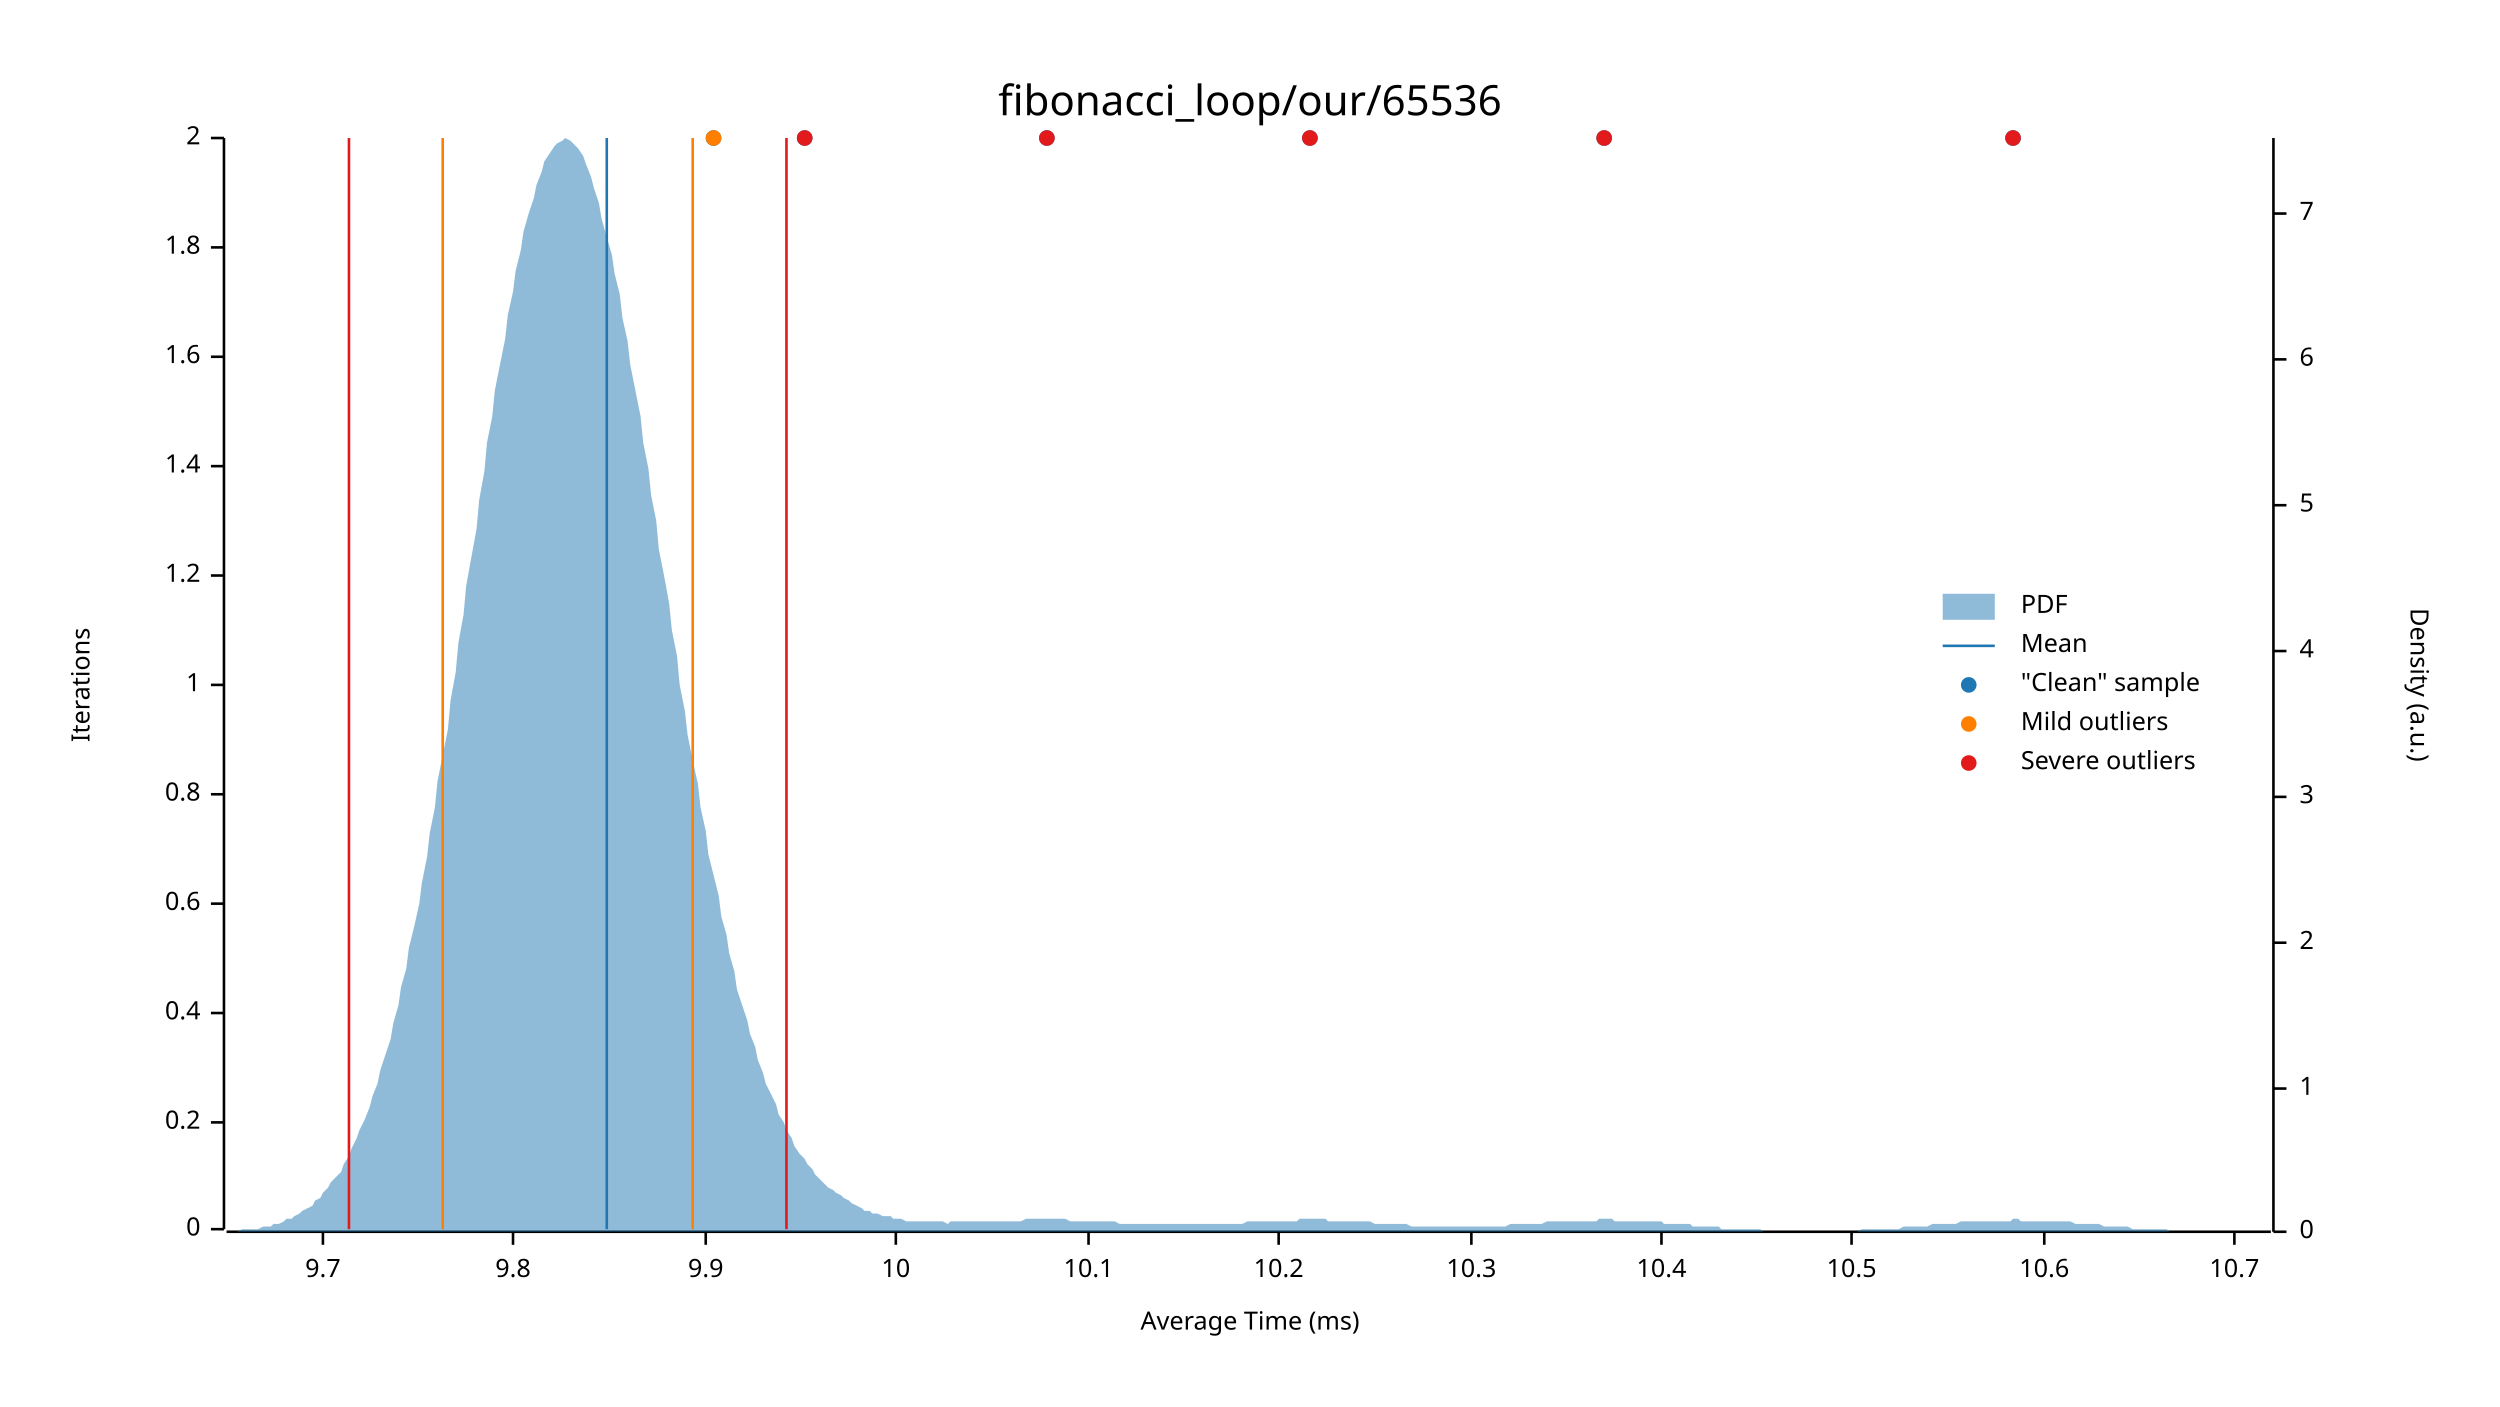
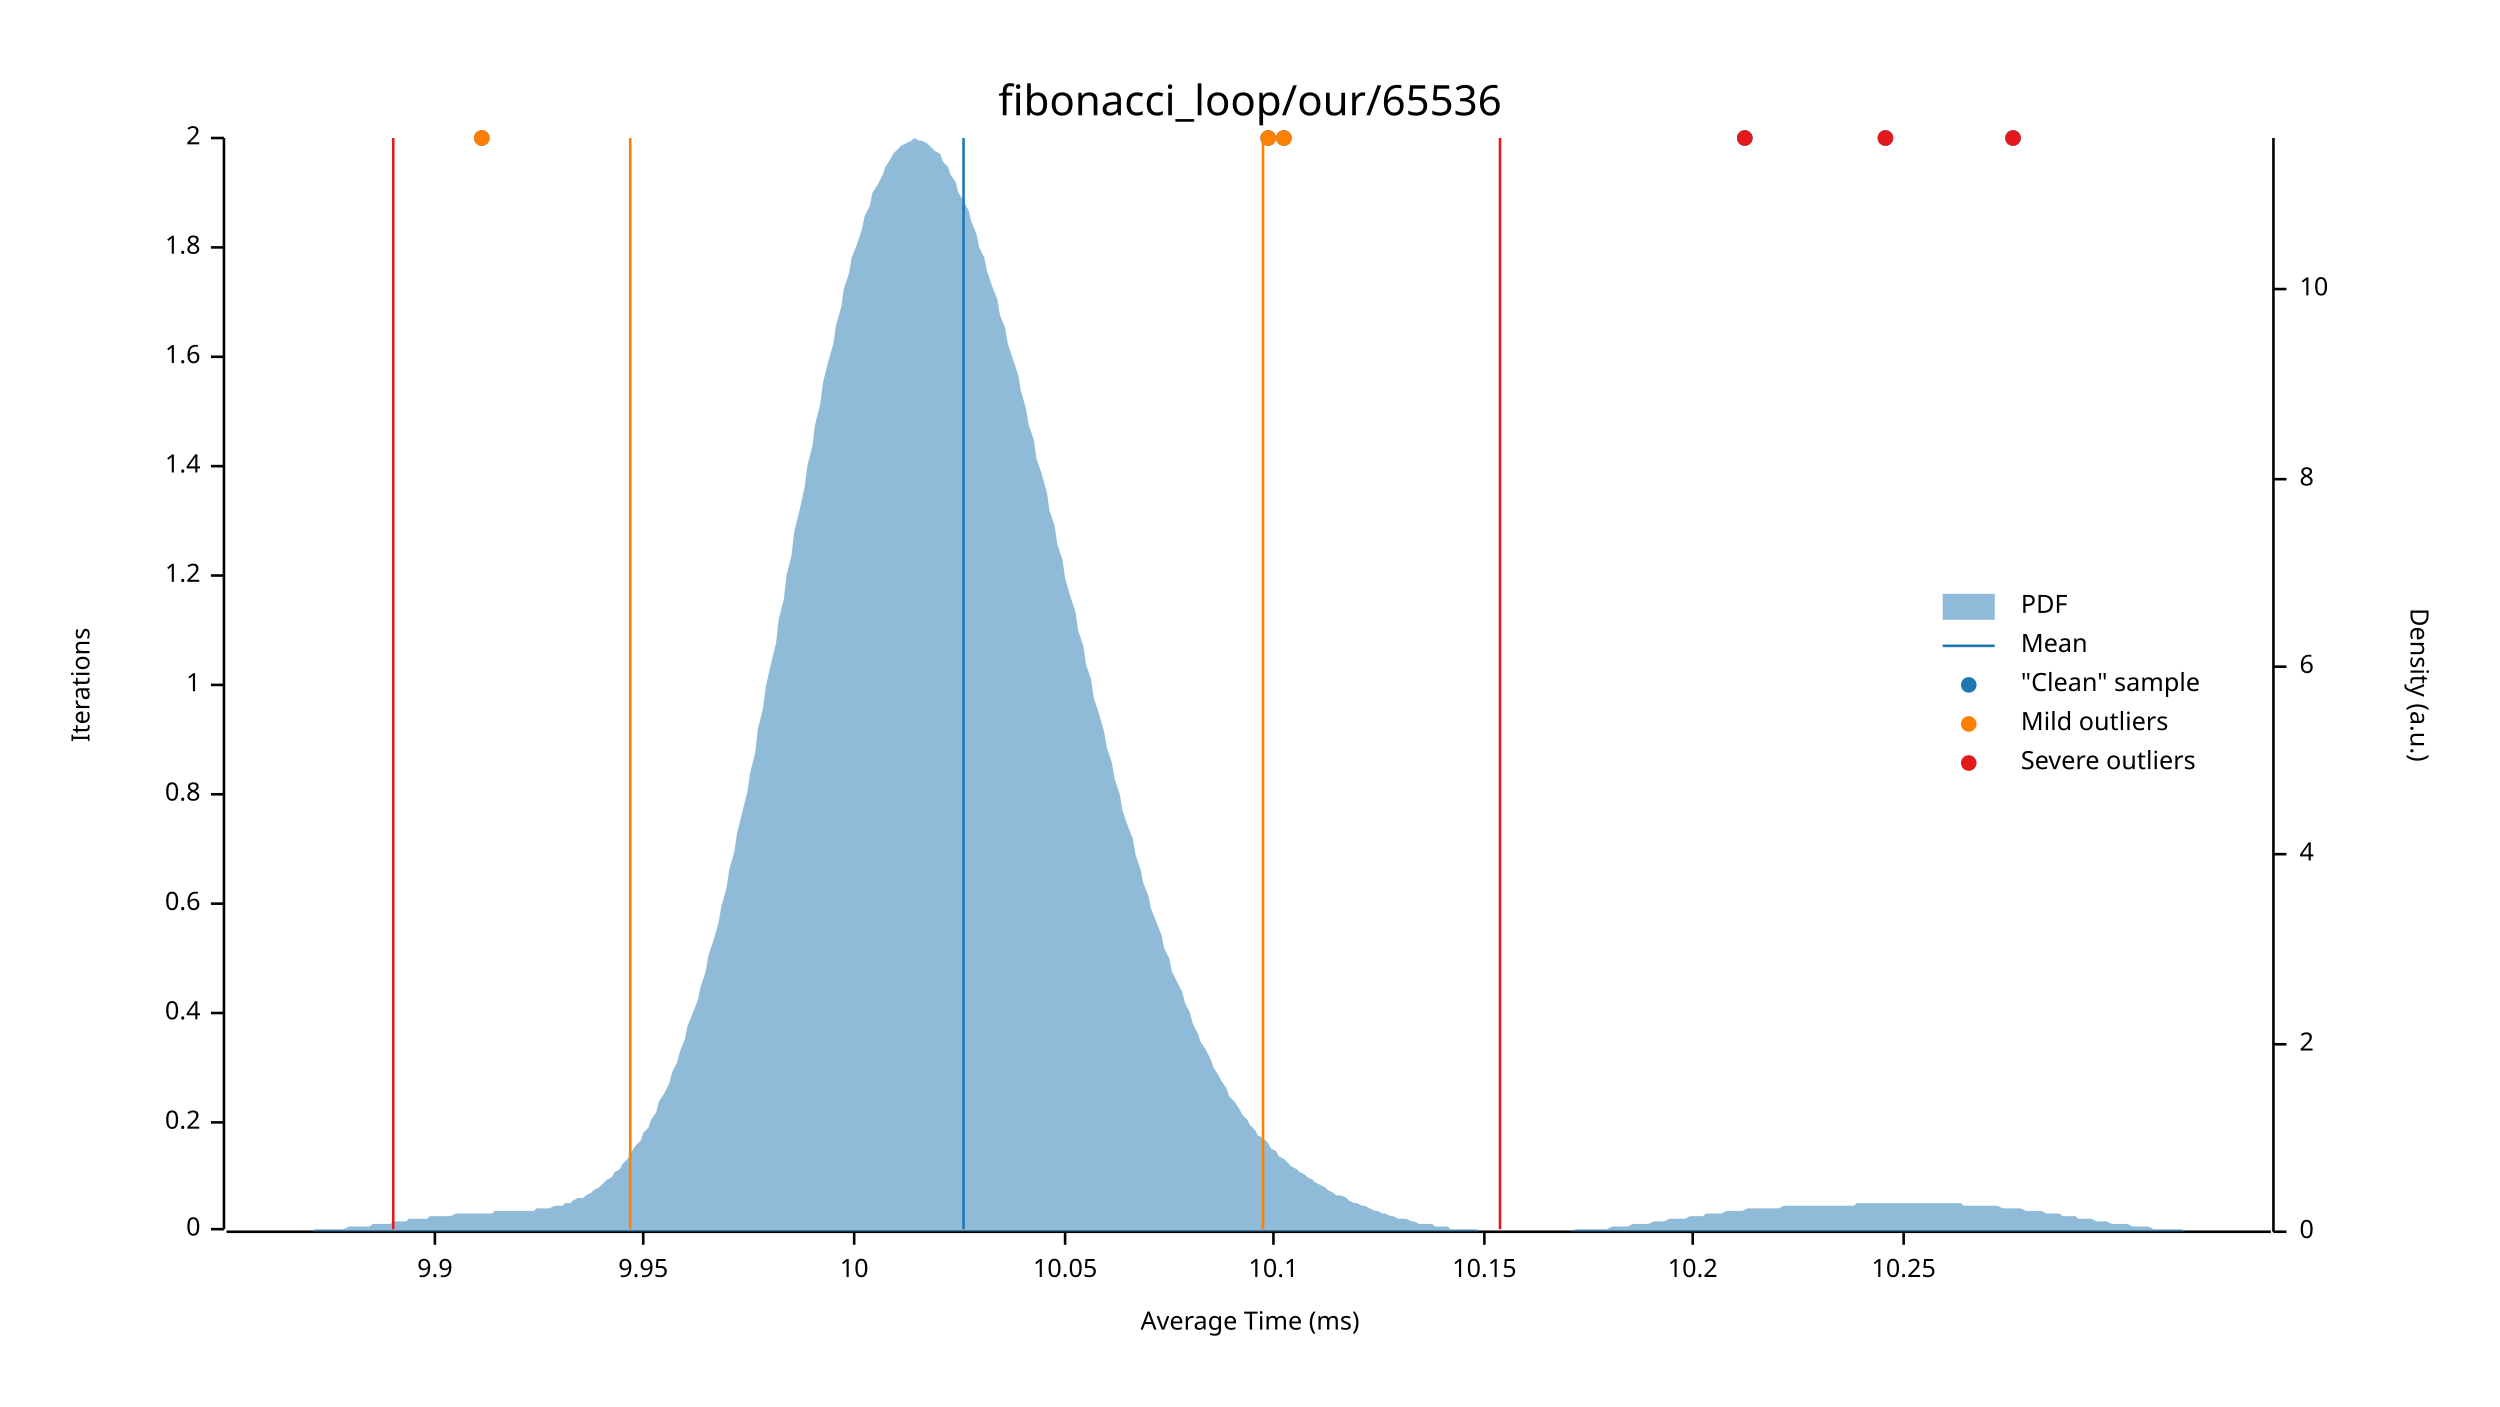
<svg xmlns="http://www.w3.org/2000/svg" width="960" height="540" viewBox="0 0 960 540">
  <text x="480" y="32" dy="0.76em" text-anchor="middle" font-family="sans-serif" font-size="16.129" opacity="1" fill="#000000">
fibonacci_loop/our/65536
</text>
  <text x="27" y="263" dy="0.76em" text-anchor="middle" font-family="sans-serif" font-size="9.677" opacity="1" fill="#000000" transform="rotate(270, 27, 263)">
Iterations
</text>
  <text x="480" y="513" dy="-0.5ex" text-anchor="middle" font-family="sans-serif" font-size="9.677" opacity="1" fill="#000000">
Average Time (ms)
</text>
  <polyline fill="none" opacity="1" stroke="#000000" stroke-width="1" points="86,53 86,472 " />
  <text x="77" y="472" dy="0.5ex" text-anchor="end" font-family="sans-serif" font-size="9.677" opacity="1" fill="#000000">
0
</text>
  <polyline fill="none" opacity="1" stroke="#000000" stroke-width="1" points="81,472 86,472 " />
  <text x="77" y="431" dy="0.5ex" text-anchor="end" font-family="sans-serif" font-size="9.677" opacity="1" fill="#000000">
0.2
</text>
  <polyline fill="none" opacity="1" stroke="#000000" stroke-width="1" points="81,431 86,431 " />
  <text x="77" y="389" dy="0.5ex" text-anchor="end" font-family="sans-serif" font-size="9.677" opacity="1" fill="#000000">
0.4
</text>
  <polyline fill="none" opacity="1" stroke="#000000" stroke-width="1" points="81,389 86,389 " />
  <text x="77" y="347" dy="0.5ex" text-anchor="end" font-family="sans-serif" font-size="9.677" opacity="1" fill="#000000">
0.6
</text>
  <polyline fill="none" opacity="1" stroke="#000000" stroke-width="1" points="81,347 86,347 " />
  <text x="77" y="305" dy="0.5ex" text-anchor="end" font-family="sans-serif" font-size="9.677" opacity="1" fill="#000000">
0.8
</text>
  <polyline fill="none" opacity="1" stroke="#000000" stroke-width="1" points="81,305 86,305 " />
  <text x="77" y="263" dy="0.5ex" text-anchor="end" font-family="sans-serif" font-size="9.677" opacity="1" fill="#000000">
1
</text>
  <polyline fill="none" opacity="1" stroke="#000000" stroke-width="1" points="81,263 86,263 " />
  <text x="77" y="221" dy="0.5ex" text-anchor="end" font-family="sans-serif" font-size="9.677" opacity="1" fill="#000000">
1.2
</text>
  <polyline fill="none" opacity="1" stroke="#000000" stroke-width="1" points="81,221 86,221 " />
  <text x="77" y="179" dy="0.5ex" text-anchor="end" font-family="sans-serif" font-size="9.677" opacity="1" fill="#000000">
1.4
</text>
  <polyline fill="none" opacity="1" stroke="#000000" stroke-width="1" points="81,179 86,179 " />
  <text x="77" y="137" dy="0.5ex" text-anchor="end" font-family="sans-serif" font-size="9.677" opacity="1" fill="#000000">
1.6
</text>
  <polyline fill="none" opacity="1" stroke="#000000" stroke-width="1" points="81,137 86,137 " />
  <text x="77" y="95" dy="0.5ex" text-anchor="end" font-family="sans-serif" font-size="9.677" opacity="1" fill="#000000">
1.8
</text>
  <polyline fill="none" opacity="1" stroke="#000000" stroke-width="1" points="81,95 86,95 " />
  <text x="77" y="53" dy="0.5ex" text-anchor="end" font-family="sans-serif" font-size="9.677" opacity="1" fill="#000000">
2
</text>
  <polyline fill="none" opacity="1" stroke="#000000" stroke-width="1" points="81,53 86,53 " />
  <polyline fill="none" opacity="1" stroke="#000000" stroke-width="1" points="87,473 872,473 " />
-   <text x="124" y="483" dy="0.76em" text-anchor="middle" font-family="sans-serif" font-size="9.677" opacity="1" fill="#000000">
- 9.7
- </text>
-   <polyline fill="none" opacity="1" stroke="#000000" stroke-width="1" points="124,473 124,478 " />
-   <text x="197" y="483" dy="0.76em" text-anchor="middle" font-family="sans-serif" font-size="9.677" opacity="1" fill="#000000">
- 9.8
- </text>
-   <polyline fill="none" opacity="1" stroke="#000000" stroke-width="1" points="197,473 197,478 " />
-   <text x="271" y="483" dy="0.76em" text-anchor="middle" font-family="sans-serif" font-size="9.677" opacity="1" fill="#000000">
+   <text x="167" y="483" dy="0.76em" text-anchor="middle" font-family="sans-serif" font-size="9.677" opacity="1" fill="#000000">
9.9
</text>
-   <polyline fill="none" opacity="1" stroke="#000000" stroke-width="1" points="271,473 271,478 " />
-   <text x="344" y="483" dy="0.76em" text-anchor="middle" font-family="sans-serif" font-size="9.677" opacity="1" fill="#000000">
+   <polyline fill="none" opacity="1" stroke="#000000" stroke-width="1" points="167,473 167,478 " />
+   <text x="247" y="483" dy="0.76em" text-anchor="middle" font-family="sans-serif" font-size="9.677" opacity="1" fill="#000000">
+ 9.95
+ </text>
+   <polyline fill="none" opacity="1" stroke="#000000" stroke-width="1" points="247,473 247,478 " />
+   <text x="328" y="483" dy="0.76em" text-anchor="middle" font-family="sans-serif" font-size="9.677" opacity="1" fill="#000000">
10
</text>
-   <polyline fill="none" opacity="1" stroke="#000000" stroke-width="1" points="344,473 344,478 " />
-   <text x="418" y="483" dy="0.76em" text-anchor="middle" font-family="sans-serif" font-size="9.677" opacity="1" fill="#000000">
+   <polyline fill="none" opacity="1" stroke="#000000" stroke-width="1" points="328,473 328,478 " />
+   <text x="409" y="483" dy="0.76em" text-anchor="middle" font-family="sans-serif" font-size="9.677" opacity="1" fill="#000000">
+ 10.05
+ </text>
+   <polyline fill="none" opacity="1" stroke="#000000" stroke-width="1" points="409,473 409,478 " />
+   <text x="489" y="483" dy="0.76em" text-anchor="middle" font-family="sans-serif" font-size="9.677" opacity="1" fill="#000000">
10.1
</text>
-   <polyline fill="none" opacity="1" stroke="#000000" stroke-width="1" points="418,473 418,478 " />
-   <text x="491" y="483" dy="0.76em" text-anchor="middle" font-family="sans-serif" font-size="9.677" opacity="1" fill="#000000">
+   <polyline fill="none" opacity="1" stroke="#000000" stroke-width="1" points="489,473 489,478 " />
+   <text x="570" y="483" dy="0.76em" text-anchor="middle" font-family="sans-serif" font-size="9.677" opacity="1" fill="#000000">
+ 10.15
+ </text>
+   <polyline fill="none" opacity="1" stroke="#000000" stroke-width="1" points="570,473 570,478 " />
+   <text x="650" y="483" dy="0.76em" text-anchor="middle" font-family="sans-serif" font-size="9.677" opacity="1" fill="#000000">
10.2
</text>
-   <polyline fill="none" opacity="1" stroke="#000000" stroke-width="1" points="491,473 491,478 " />
-   <text x="565" y="483" dy="0.76em" text-anchor="middle" font-family="sans-serif" font-size="9.677" opacity="1" fill="#000000">
- 10.3
+   <polyline fill="none" opacity="1" stroke="#000000" stroke-width="1" points="650,473 650,478 " />
+   <text x="731" y="483" dy="0.76em" text-anchor="middle" font-family="sans-serif" font-size="9.677" opacity="1" fill="#000000">
+ 10.25
</text>
-   <polyline fill="none" opacity="1" stroke="#000000" stroke-width="1" points="565,473 565,478 " />
-   <text x="638" y="483" dy="0.76em" text-anchor="middle" font-family="sans-serif" font-size="9.677" opacity="1" fill="#000000">
- 10.4
- </text>
-   <polyline fill="none" opacity="1" stroke="#000000" stroke-width="1" points="638,473 638,478 " />
-   <text x="711" y="483" dy="0.76em" text-anchor="middle" font-family="sans-serif" font-size="9.677" opacity="1" fill="#000000">
- 10.5
- </text>
-   <polyline fill="none" opacity="1" stroke="#000000" stroke-width="1" points="711,473 711,478 " />
-   <text x="785" y="483" dy="0.76em" text-anchor="middle" font-family="sans-serif" font-size="9.677" opacity="1" fill="#000000">
- 10.6
- </text>
-   <polyline fill="none" opacity="1" stroke="#000000" stroke-width="1" points="785,473 785,478 " />
-   <text x="858" y="483" dy="0.76em" text-anchor="middle" font-family="sans-serif" font-size="9.677" opacity="1" fill="#000000">
- 10.7
- </text>
-   <polyline fill="none" opacity="1" stroke="#000000" stroke-width="1" points="858,473 858,478 " />
+   <polyline fill="none" opacity="1" stroke="#000000" stroke-width="1" points="731,473 731,478 " />
  <text x="933" y="263" dy="0.76em" text-anchor="middle" font-family="sans-serif" font-size="9.677" opacity="1" fill="#000000" transform="rotate(90, 933, 263)">
Density (a.u.)
</text>
  <polyline fill="none" opacity="1" stroke="#000000" stroke-width="1" points="873,53 873,473 " />
  <text x="883" y="473" dy="0.5ex" text-anchor="start" font-family="sans-serif" font-size="9.677" opacity="1" fill="#000000">
0
</text>
  <polyline fill="none" opacity="1" stroke="#000000" stroke-width="1" points="873,473 878,473 " />
-   <text x="883" y="418" dy="0.5ex" text-anchor="start" font-family="sans-serif" font-size="9.677" opacity="1" fill="#000000">
- 1
- </text>
-   <polyline fill="none" opacity="1" stroke="#000000" stroke-width="1" points="873,418 878,418 " />
-   <text x="883" y="362" dy="0.5ex" text-anchor="start" font-family="sans-serif" font-size="9.677" opacity="1" fill="#000000">
+   <text x="883" y="401" dy="0.5ex" text-anchor="start" font-family="sans-serif" font-size="9.677" opacity="1" fill="#000000">
2
</text>
-   <polyline fill="none" opacity="1" stroke="#000000" stroke-width="1" points="873,362 878,362 " />
-   <text x="883" y="306" dy="0.5ex" text-anchor="start" font-family="sans-serif" font-size="9.677" opacity="1" fill="#000000">
- 3
- </text>
-   <polyline fill="none" opacity="1" stroke="#000000" stroke-width="1" points="873,306 878,306 " />
-   <text x="883" y="250" dy="0.5ex" text-anchor="start" font-family="sans-serif" font-size="9.677" opacity="1" fill="#000000">
+   <polyline fill="none" opacity="1" stroke="#000000" stroke-width="1" points="873,401 878,401 " />
+   <text x="883" y="328" dy="0.5ex" text-anchor="start" font-family="sans-serif" font-size="9.677" opacity="1" fill="#000000">
4
</text>
-   <polyline fill="none" opacity="1" stroke="#000000" stroke-width="1" points="873,250 878,250 " />
-   <text x="883" y="194" dy="0.5ex" text-anchor="start" font-family="sans-serif" font-size="9.677" opacity="1" fill="#000000">
- 5
- </text>
-   <polyline fill="none" opacity="1" stroke="#000000" stroke-width="1" points="873,194 878,194 " />
-   <text x="883" y="138" dy="0.5ex" text-anchor="start" font-family="sans-serif" font-size="9.677" opacity="1" fill="#000000">
+   <polyline fill="none" opacity="1" stroke="#000000" stroke-width="1" points="873,328 878,328 " />
+   <text x="883" y="256" dy="0.5ex" text-anchor="start" font-family="sans-serif" font-size="9.677" opacity="1" fill="#000000">
6
</text>
-   <polyline fill="none" opacity="1" stroke="#000000" stroke-width="1" points="873,138 878,138 " />
-   <text x="883" y="82" dy="0.5ex" text-anchor="start" font-family="sans-serif" font-size="9.677" opacity="1" fill="#000000">
- 7
+   <polyline fill="none" opacity="1" stroke="#000000" stroke-width="1" points="873,256 878,256 " />
+   <text x="883" y="184" dy="0.5ex" text-anchor="start" font-family="sans-serif" font-size="9.677" opacity="1" fill="#000000">
+ 8
</text>
-   <polyline fill="none" opacity="1" stroke="#000000" stroke-width="1" points="873,82 878,82 " />
-   <polygon opacity="0.5" fill="#1F78B4" points="87,473 88,473 90,473 91,473 93,472 94,472 96,472 98,472 99,472 101,471 102,471 104,471 105,470 107,470 109,469 110,468 112,468 113,467 115,466 116,465 118,464 120,463 121,461 123,460 124,458 126,456 127,454 129,452 131,450 132,447 134,444 135,441 137,437 138,434 140,430 142,425 143,421 145,416 146,411 148,405 150,399 151,393 153,386 154,379 156,372 157,364 159,356 161,347 162,339 164,329 165,320 167,310 168,300 170,290 172,280 173,269 175,258 176,247 178,236 179,225 181,214 183,203 184,192 186,181 187,170 189,160 190,150 192,140 194,130 195,121 197,112 198,104 200,96 201,89 203,82 205,76 206,71 208,66 209,62 211,59 213,56 214,55 216,54 217,53 219,54 220,55 222,57 224,60 225,63 227,68 228,72 230,78 231,84 233,91 235,98 236,105 238,113 239,122 241,131 242,140 244,150 246,160 247,170 249,180 250,190 252,200 253,211 255,221 257,232 258,242 260,252 261,263 263,273 264,282 266,292 268,301 269,310 271,319 272,328 274,336 276,344 277,352 279,359 280,366 282,373 283,380 285,386 287,392 288,397 290,402 291,407 293,412 294,416 296,420 298,424 299,428 301,431 302,434 304,437 305,440 307,443 309,445 310,447 312,449 313,451 315,453 316,454 318,456 320,457 321,458 323,459 324,460 326,461 327,462 329,463 331,464 332,465 334,465 335,466 337,466 339,467 340,467 342,467 343,468 345,468 346,468 348,469 350,469 351,469 353,469 354,469 356,469 357,469 359,469 361,469 362,469 364,470 365,469 367,469 368,469 370,469 372,469 373,469 375,469 376,469 378,469 379,469 381,469 383,469 384,469 386,469 387,469 389,469 391,469 392,469 394,468 395,468 397,468 398,468 400,468 402,468 403,468 405,468 406,468 408,468 409,468 411,469 413,469 414,469 416,469 417,469 419,469 420,469 422,469 424,469 425,469 427,469 428,469 430,470 431,470 433,470 435,470 436,470 438,470 439,470 441,470 442,470 444,470 446,470 447,470 449,470 450,470 452,470 454,470 455,470 457,470 458,470 460,470 461,470 463,470 465,470 466,470 468,470 469,470 471,470 472,470 474,470 476,470 477,470 479,469 480,469 482,469 483,469 485,469 487,469 488,469 490,469 491,469 493,469 494,469 496,469 498,469 499,468 501,468 502,468 504,468 505,468 507,468 509,468 510,469 512,469 513,469 515,469 517,469 518,469 520,469 521,469 523,469 524,469 526,469 528,470 529,470 531,470 532,470 534,470 535,470 537,470 539,470 540,470 542,471 543,471 545,471 546,471 548,471 550,471 551,471 553,471 554,471 556,471 557,471 559,471 561,471 562,471 564,471 565,471 567,471 568,471 570,471 572,471 573,471 575,471 576,471 578,471 580,470 581,470 583,470 584,470 586,470 587,470 589,470 591,470 592,470 594,469 595,469 597,469 598,469 600,469 602,469 603,469 605,469 606,469 608,469 609,469 611,469 613,469 614,468 616,468 617,468 619,468 620,469 622,469 624,469 625,469 627,469 628,469 630,469 632,469 633,469 635,469 636,469 638,469 639,470 641,470 643,470 644,470 646,470 647,470 649,470 650,471 652,471 654,471 655,471 657,471 658,471 660,471 661,472 663,472 665,472 666,472 668,472 669,472 671,472 672,472 674,472 676,472 677,473 679,473 680,473 682,473 683,473 685,473 687,473 688,473 690,473 691,473 693,473 695,473 696,473 698,473 699,473 701,473 702,473 704,473 706,473 707,473 709,473 710,473 712,473 713,473 715,472 717,472 718,472 720,472 721,472 723,472 724,472 726,472 728,472 729,472 731,471 732,471 734,471 735,471 737,471 739,471 740,471 742,470 743,470 745,470 746,470 748,470 750,470 751,470 753,469 754,469 756,469 758,469 759,469 761,469 762,469 764,469 765,469 767,469 769,469 770,469 772,469 773,468 775,468 776,469 778,469 780,469 781,469 783,469 784,469 786,469 787,469 789,469 791,469 792,469 794,469 795,469 797,470 798,470 800,470 802,470 803,470 805,470 806,470 808,471 809,471 811,471 813,471 814,471 816,471 817,471 819,472 821,472 822,472 824,472 825,472 827,472 828,472 830,472 832,472 833,473 835,473 836,473 838,473 839,473 841,473 843,473 844,473 846,473 847,473 849,473 850,473 852,473 854,473 855,473 857,473 858,473 860,473 861,473 863,473 865,473 866,473 868,473 869,473 871,473 873,473 873,473 87,473 " />
-   <polyline fill="none" opacity="1" stroke="#1F78B4" stroke-width="1" points="233,472 233,53 " />
-   <polyline fill="none" opacity="1" stroke="#FF7F00" stroke-width="1" points="170,472 170,53 " />
-   <polyline fill="none" opacity="1" stroke="#FF7F00" stroke-width="1" points="266,472 266,53 " />
-   <polyline fill="none" opacity="1" stroke="#E31A1C" stroke-width="1" points="134,472 134,53 " />
-   <polyline fill="none" opacity="1" stroke="#E31A1C" stroke-width="1" points="302,472 302,53 " />
-   <circle cx="309" cy="53" r="3" opacity="1" fill="#1F78B4" stroke="none" stroke-width="1" />
+   <polyline fill="none" opacity="1" stroke="#000000" stroke-width="1" points="873,184 878,184 " />
+   <text x="883" y="111" dy="0.5ex" text-anchor="start" font-family="sans-serif" font-size="9.677" opacity="1" fill="#000000">
+ 10
+ </text>
+   <polyline fill="none" opacity="1" stroke="#000000" stroke-width="1" points="873,111 878,111 " />
+   <polygon opacity="0.5" fill="#1F78B4" points="87,473 88,473 90,473 91,473 93,473 94,473 96,473 98,473 99,473 101,473 102,473 104,473 105,473 107,473 109,473 110,473 112,473 113,473 115,473 116,473 118,473 120,473 121,472 123,472 124,472 126,472 127,472 129,472 131,472 132,472 134,471 135,471 137,471 138,471 140,471 142,471 143,470 145,470 146,470 148,470 150,470 151,469 153,469 154,469 156,469 157,468 159,468 161,468 162,468 164,468 165,467 167,467 168,467 170,467 172,467 173,467 175,466 176,466 178,466 179,466 181,466 183,466 184,466 186,466 187,466 189,466 190,465 192,465 194,465 195,465 197,465 198,465 200,465 201,465 203,465 205,465 206,464 208,464 209,464 211,464 213,463 214,463 216,463 217,462 219,462 220,461 222,460 224,460 225,459 227,458 228,457 230,456 231,455 233,453 235,452 236,450 238,449 239,447 241,445 242,443 244,440 246,438 247,435 249,433 250,430 252,427 253,423 255,420 257,416 258,412 260,408 261,404 263,399 264,394 266,389 268,384 269,379 271,373 272,367 274,361 276,354 277,348 279,341 280,334 282,327 283,320 285,312 287,304 288,297 290,289 291,280 293,272 294,264 296,255 298,247 299,238 301,230 302,221 304,213 305,204 307,196 309,187 310,179 312,171 313,163 315,155 316,147 318,139 320,132 321,125 323,118 324,111 326,105 327,99 329,94 331,88 332,83 334,79 335,74 337,71 339,67 340,64 342,61 343,59 345,57 346,56 348,55 350,54 351,53 353,54 354,54 356,55 357,56 359,58 361,59 362,62 364,64 365,67 367,70 368,74 370,77 372,81 373,85 375,90 376,95 378,99 379,104 381,110 383,115 384,121 386,126 387,132 389,138 391,144 392,150 394,157 395,163 397,169 398,176 400,182 402,189 403,196 405,202 406,209 408,215 409,222 411,229 413,235 414,242 416,248 417,255 419,261 420,268 422,274 424,281 425,287 427,293 428,299 430,305 431,311 433,317 435,322 436,328 438,334 439,339 441,344 442,349 444,354 446,359 447,364 449,368 450,373 452,377 454,381 455,385 457,389 458,393 460,397 461,400 463,403 465,407 466,410 468,413 469,415 471,418 472,421 474,423 476,426 477,428 479,430 480,432 482,434 483,436 485,437 487,439 488,441 490,442 491,444 493,445 494,446 496,448 498,449 499,450 501,451 502,452 504,453 505,454 507,455 509,456 510,457 512,458 513,459 515,459 517,460 518,461 520,462 521,462 523,463 524,463 526,464 528,465 529,465 531,466 532,466 534,467 535,467 537,468 539,468 540,468 542,469 543,469 545,470 546,470 548,470 550,470 551,471 553,471 554,471 556,471 557,472 559,472 561,472 562,472 564,472 565,472 567,472 568,473 570,473 572,473 573,473 575,473 576,473 578,473 580,473 581,473 583,473 584,473 586,473 587,473 589,473 591,473 592,473 594,473 595,473 597,473 598,473 600,473 602,473 603,473 605,472 606,472 608,472 609,472 611,472 613,472 614,472 616,472 617,472 619,471 620,471 622,471 624,471 625,471 627,470 628,470 630,470 632,470 633,470 635,469 636,469 638,469 639,469 641,468 643,468 644,468 646,468 647,468 649,467 650,467 652,467 654,467 655,466 657,466 658,466 660,466 661,466 663,465 665,465 666,465 668,465 669,465 671,464 672,464 674,464 676,464 677,464 679,464 680,464 682,464 683,464 685,463 687,463 688,463 690,463 691,463 693,463 695,463 696,463 698,463 699,463 701,463 702,463 704,463 706,463 707,463 709,463 710,463 712,463 713,462 715,462 717,462 718,462 720,462 721,462 723,462 724,462 726,462 728,462 729,462 731,462 732,462 734,462 735,462 737,462 739,462 740,462 742,462 743,462 745,462 746,462 748,462 750,462 751,462 753,462 754,463 756,463 758,463 759,463 761,463 762,463 764,463 765,463 767,463 769,464 770,464 772,464 773,464 775,464 776,464 778,465 780,465 781,465 783,465 784,465 786,466 787,466 789,466 791,466 792,467 794,467 795,467 797,467 798,468 800,468 802,468 803,468 805,469 806,469 808,469 809,469 811,470 813,470 814,470 816,470 817,470 819,471 821,471 822,471 824,471 825,471 827,472 828,472 830,472 832,472 833,472 835,472 836,472 838,472 839,473 841,473 843,473 844,473 846,473 847,473 849,473 850,473 852,473 854,473 855,473 857,473 858,473 860,473 861,473 863,473 865,473 866,473 868,473 869,473 871,473 873,473 873,473 87,473 " />
+   <polyline fill="none" opacity="1" stroke="#1F78B4" stroke-width="1" points="370,472 370,53 " />
+   <polyline fill="none" opacity="1" stroke="#FF7F00" stroke-width="1" points="242,472 242,53 " />
+   <polyline fill="none" opacity="1" stroke="#FF7F00" stroke-width="1" points="485,472 485,53 " />
+   <polyline fill="none" opacity="1" stroke="#E31A1C" stroke-width="1" points="151,472 151,53 " />
+   <polyline fill="none" opacity="1" stroke="#E31A1C" stroke-width="1" points="576,472 576,53 " />
+   <circle cx="185" cy="53" r="3" opacity="1" fill="#1F78B4" stroke="none" stroke-width="1" />
+   <circle cx="487" cy="53" r="3" opacity="1" fill="#1F78B4" stroke="none" stroke-width="1" />
+   <circle cx="724" cy="53" r="3" opacity="1" fill="#1F78B4" stroke="none" stroke-width="1" />
+   <circle cx="670" cy="53" r="3" opacity="1" fill="#1F78B4" stroke="none" stroke-width="1" />
+   <circle cx="493" cy="53" r="3" opacity="1" fill="#1F78B4" stroke="none" stroke-width="1" />
  <circle cx="773" cy="53" r="3" opacity="1" fill="#1F78B4" stroke="none" stroke-width="1" />
-   <circle cx="274" cy="53" r="3" opacity="1" fill="#1F78B4" stroke="none" stroke-width="1" />
-   <circle cx="402" cy="53" r="3" opacity="1" fill="#1F78B4" stroke="none" stroke-width="1" />
-   <circle cx="503" cy="53" r="3" opacity="1" fill="#1F78B4" stroke="none" stroke-width="1" />
-   <circle cx="616" cy="53" r="3" opacity="1" fill="#1F78B4" stroke="none" stroke-width="1" />
-   <circle cx="274" cy="53" r="3" opacity="1" fill="#FF7F00" stroke="none" stroke-width="1" />
-   <circle cx="309" cy="53" r="3" opacity="1" fill="#E31A1C" stroke="none" stroke-width="1" />
+   <circle cx="185" cy="53" r="3" opacity="1" fill="#FF7F00" stroke="none" stroke-width="1" />
+   <circle cx="487" cy="53" r="3" opacity="1" fill="#FF7F00" stroke="none" stroke-width="1" />
+   <circle cx="493" cy="53" r="3" opacity="1" fill="#FF7F00" stroke="none" stroke-width="1" />
+   <circle cx="724" cy="53" r="3" opacity="1" fill="#E31A1C" stroke="none" stroke-width="1" />
+   <circle cx="670" cy="53" r="3" opacity="1" fill="#E31A1C" stroke="none" stroke-width="1" />
  <circle cx="773" cy="53" r="3" opacity="1" fill="#E31A1C" stroke="none" stroke-width="1" />
-   <circle cx="402" cy="53" r="3" opacity="1" fill="#E31A1C" stroke="none" stroke-width="1" />
-   <circle cx="503" cy="53" r="3" opacity="1" fill="#E31A1C" stroke="none" stroke-width="1" />
-   <circle cx="616" cy="53" r="3" opacity="1" fill="#E31A1C" stroke="none" stroke-width="1" />
  <text x="776" y="228" dy="0.76em" text-anchor="start" font-family="sans-serif" font-size="9.677" opacity="1" fill="#000000">
PDF
</text>
  <text x="776" y="243" dy="0.76em" text-anchor="start" font-family="sans-serif" font-size="9.677" opacity="1" fill="#000000">
Mean
</text>
  <text x="776" y="258" dy="0.76em" text-anchor="start" font-family="sans-serif" font-size="9.677" opacity="1" fill="#000000">
"Clean" sample
</text>
  <text x="776" y="273" dy="0.76em" text-anchor="start" font-family="sans-serif" font-size="9.677" opacity="1" fill="#000000">
Mild outliers
</text>
  <text x="776" y="288" dy="0.76em" text-anchor="start" font-family="sans-serif" font-size="9.677" opacity="1" fill="#000000">
Severe outliers
</text>
  <rect x="746" y="228" width="20" height="10" opacity="0.5" fill="#1F78B4" stroke="none" />
  <polyline fill="none" opacity="1" stroke="#1F78B4" stroke-width="1" points="746,248 766,248 " />
  <circle cx="756" cy="263" r="3" opacity="1" fill="#1F78B4" stroke="none" stroke-width="1" />
  <circle cx="756" cy="278" r="3" opacity="1" fill="#FF7F00" stroke="none" stroke-width="1" />
  <circle cx="756" cy="293" r="3" opacity="1" fill="#E31A1C" stroke="none" stroke-width="1" />
</svg>
